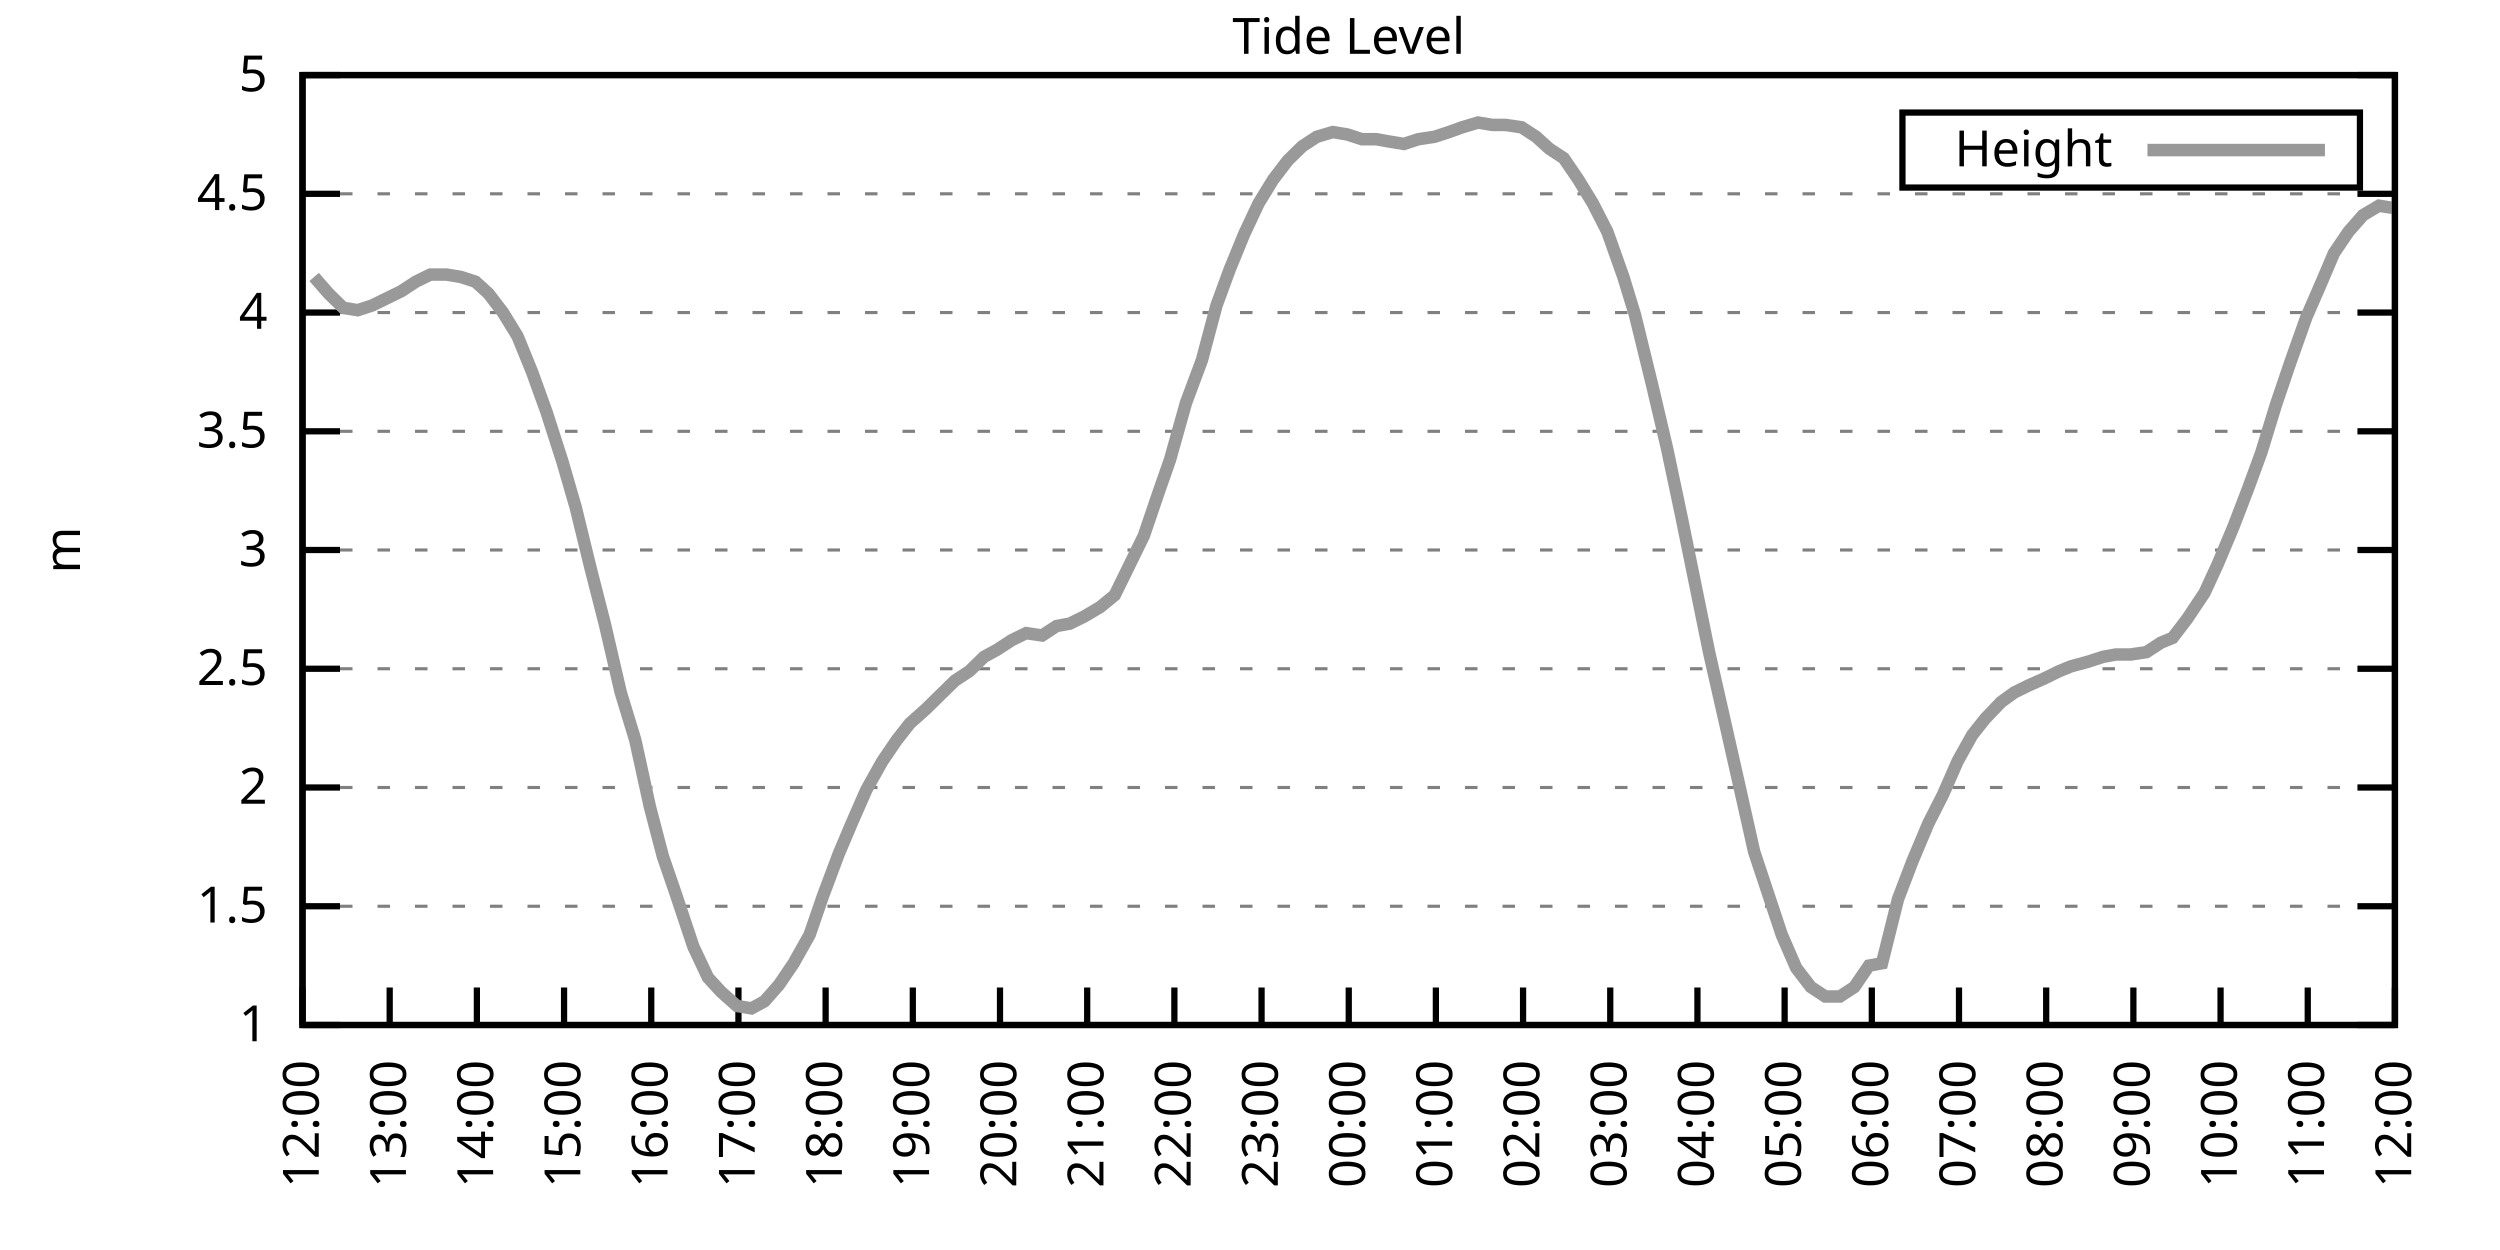
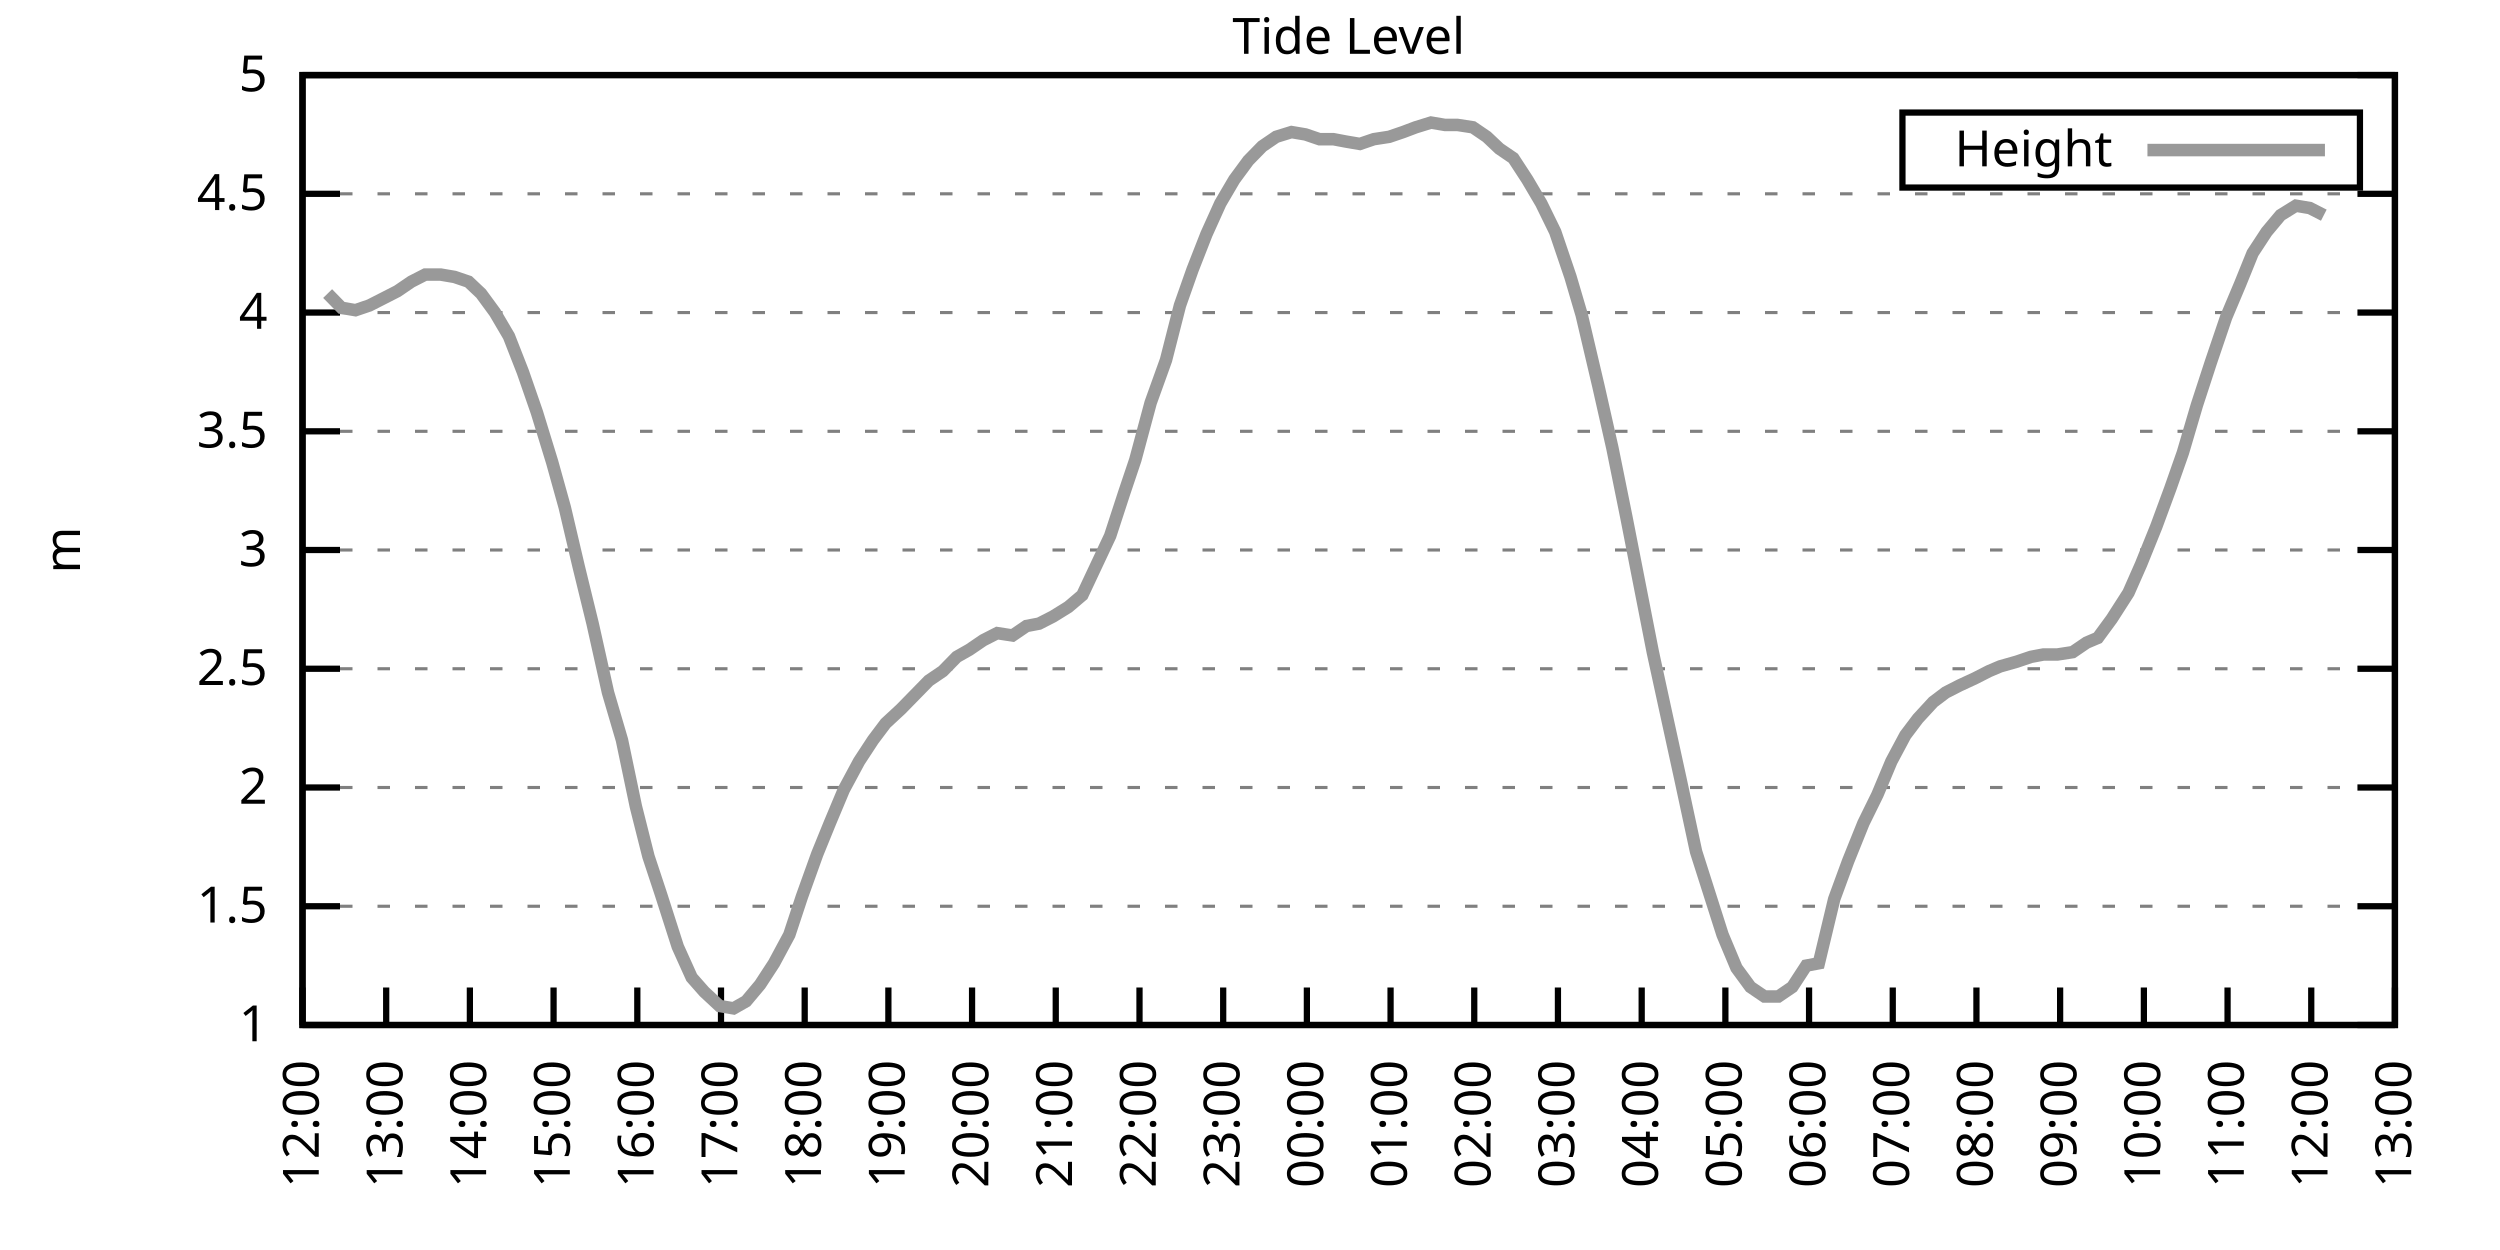
<svg xmlns="http://www.w3.org/2000/svg" xmlns:xlink="http://www.w3.org/1999/xlink" width="400" height="200" viewBox="0 0 400 200">
  <g id="gnuplot_canvas">
    <rect x="0" y="0" width="400" height="200" fill="none" />
    <defs>
      <circle id="gpDot" r="0.5" stroke-width="0.5" stroke="currentColor" />
      <path id="gpPt0" stroke-width="0.333" stroke="currentColor" d="M-1,0 h2 M0,-1 v2" />
      <path id="gpPt1" stroke-width="0.333" stroke="currentColor" d="M-1,-1 L1,1 M1,-1 L-1,1" />
      <path id="gpPt2" stroke-width="0.333" stroke="currentColor" d="M-1,0 L1,0 M0,-1 L0,1 M-1,-1 L1,1 M-1,1 L1,-1" />
      <rect id="gpPt3" stroke-width="0.333" stroke="currentColor" x="-1" y="-1" width="2" height="2" />
      <rect id="gpPt4" stroke-width="0.333" stroke="currentColor" fill="currentColor" x="-1" y="-1" width="2" height="2" />
      <circle id="gpPt5" stroke-width="0.333" stroke="currentColor" cx="0" cy="0" r="1" />
      <use xlink:href="#gpPt5" id="gpPt6" fill="currentColor" stroke="none" />
      <path id="gpPt7" stroke-width="0.333" stroke="currentColor" d="M0,-1.33 L-1.33,0.67 L1.33,0.67 z" />
      <use xlink:href="#gpPt7" id="gpPt8" fill="currentColor" stroke="none" />
      <use xlink:href="#gpPt7" id="gpPt9" stroke="currentColor" transform="rotate(180)" />
      <use xlink:href="#gpPt9" id="gpPt10" fill="currentColor" stroke="none" />
      <use xlink:href="#gpPt3" id="gpPt11" stroke="currentColor" transform="rotate(45)" />
      <use xlink:href="#gpPt11" id="gpPt12" fill="currentColor" stroke="none" />
      <path id="gpPt13" stroke-width="0.333" stroke="currentColor" d="M0,1.330 L1.265,0.411 L0.782,-1.067 L-0.782,-1.076 L-1.265,0.411 z" />
      <use xlink:href="#gpPt13" id="gpPt14" fill="currentColor" stroke="none" />
      <filter id="textbox" filterUnits="objectBoundingBox" x="0" y="0" height="1" width="1">
        <feFlood flood-color="white" flood-opacity="1" result="bgnd" />
        <feComposite in="SourceGraphic" in2="bgnd" operator="atop" />
      </filter>
      <filter id="greybox" filterUnits="objectBoundingBox" x="0" y="0" height="1" width="1">
        <feFlood flood-color="lightgrey" flood-opacity="1" result="grey" />
        <feComposite in="SourceGraphic" in2="grey" operator="atop" />
      </filter>
    </defs>
    <g fill="none" color="white" stroke="currentColor" stroke-width="1.00" stroke-linecap="butt" stroke-linejoin="miter">
</g>
    <g fill="none" color="black" stroke="currentColor" stroke-width="1.00" stroke-linecap="butt" stroke-linejoin="miter">
      <g stroke="none" shape-rendering="crispEdges">
        <polygon fill="rgb(255, 255, 255)" points="48.40,164.00 383.18,164.00 383.18,12.02 48.40,12.02 " />
      </g>
    </g>
    <g fill="none" color="black" stroke="currentColor" stroke-width="1.00" stroke-linecap="butt" stroke-linejoin="miter">
</g>
    <g fill="none" color="black" stroke="black" stroke-width="0.50" stroke-linecap="butt" stroke-linejoin="miter">
</g>
    <g fill="none" color="gray" stroke="currentColor" stroke-width="0.50" stroke-linecap="butt" stroke-linejoin="miter">
      <path stroke="gray" stroke-dasharray="2,4" class="gridline" d="M48.40,164.00 L383.19,164.00  " />
    </g>
    <g fill="none" color="gray" stroke="gray" stroke-width="1.00" stroke-linecap="butt" stroke-linejoin="miter">
</g>
    <g fill="none" color="black" stroke="currentColor" stroke-width="1.00" stroke-linecap="butt" stroke-linejoin="miter">
      <path stroke="black" d="M48.40,164.00 L54.40,164.00 M383.19,164.00 L377.19,164.00  " />
      <g transform="translate(42.80,166.60)" stroke="none" fill="black" font-family="Sans" font-size="8.00" text-anchor="end">
        <text>
          <tspan font-family="Sans"> 1</tspan>
        </text>
      </g>
    </g>
    <g fill="none" color="black" stroke="currentColor" stroke-width="1.00" stroke-linecap="butt" stroke-linejoin="miter">
</g>
    <g fill="none" color="black" stroke="black" stroke-width="0.50" stroke-linecap="butt" stroke-linejoin="miter">
</g>
    <g fill="none" color="gray" stroke="currentColor" stroke-width="0.50" stroke-linecap="butt" stroke-linejoin="miter">
      <path stroke="gray" stroke-dasharray="2,4" class="gridline" d="M48.40,145.00 L383.19,145.00  " />
    </g>
    <g fill="none" color="gray" stroke="gray" stroke-width="1.00" stroke-linecap="butt" stroke-linejoin="miter">
</g>
    <g fill="none" color="black" stroke="currentColor" stroke-width="1.00" stroke-linecap="butt" stroke-linejoin="miter">
      <path stroke="black" d="M48.40,145.00 L54.40,145.00 M383.19,145.00 L377.19,145.00  " />
      <g transform="translate(42.80,147.60)" stroke="none" fill="black" font-family="Sans" font-size="8.00" text-anchor="end">
        <text>
          <tspan font-family="Sans"> 1.5</tspan>
        </text>
      </g>
    </g>
    <g fill="none" color="black" stroke="currentColor" stroke-width="1.00" stroke-linecap="butt" stroke-linejoin="miter">
</g>
    <g fill="none" color="black" stroke="black" stroke-width="0.50" stroke-linecap="butt" stroke-linejoin="miter">
</g>
    <g fill="none" color="gray" stroke="currentColor" stroke-width="0.50" stroke-linecap="butt" stroke-linejoin="miter">
      <path stroke="gray" stroke-dasharray="2,4" class="gridline" d="M48.40,126.00 L383.19,126.00  " />
    </g>
    <g fill="none" color="gray" stroke="gray" stroke-width="1.00" stroke-linecap="butt" stroke-linejoin="miter">
</g>
    <g fill="none" color="black" stroke="currentColor" stroke-width="1.00" stroke-linecap="butt" stroke-linejoin="miter">
      <path stroke="black" d="M48.40,126.00 L54.40,126.00 M383.19,126.00 L377.19,126.00  " />
      <g transform="translate(42.80,128.60)" stroke="none" fill="black" font-family="Sans" font-size="8.00" text-anchor="end">
        <text>
          <tspan font-family="Sans"> 2</tspan>
        </text>
      </g>
    </g>
    <g fill="none" color="black" stroke="currentColor" stroke-width="1.00" stroke-linecap="butt" stroke-linejoin="miter">
</g>
    <g fill="none" color="black" stroke="black" stroke-width="0.50" stroke-linecap="butt" stroke-linejoin="miter">
</g>
    <g fill="none" color="gray" stroke="currentColor" stroke-width="0.50" stroke-linecap="butt" stroke-linejoin="miter">
      <path stroke="gray" stroke-dasharray="2,4" class="gridline" d="M48.40,107.00 L383.19,107.00  " />
    </g>
    <g fill="none" color="gray" stroke="gray" stroke-width="1.00" stroke-linecap="butt" stroke-linejoin="miter">
</g>
    <g fill="none" color="black" stroke="currentColor" stroke-width="1.00" stroke-linecap="butt" stroke-linejoin="miter">
      <path stroke="black" d="M48.40,107.00 L54.40,107.00 M383.19,107.00 L377.19,107.00  " />
      <g transform="translate(42.80,109.60)" stroke="none" fill="black" font-family="Sans" font-size="8.00" text-anchor="end">
        <text>
          <tspan font-family="Sans"> 2.5</tspan>
        </text>
      </g>
    </g>
    <g fill="none" color="black" stroke="currentColor" stroke-width="1.00" stroke-linecap="butt" stroke-linejoin="miter">
</g>
    <g fill="none" color="black" stroke="black" stroke-width="0.50" stroke-linecap="butt" stroke-linejoin="miter">
</g>
    <g fill="none" color="gray" stroke="currentColor" stroke-width="0.50" stroke-linecap="butt" stroke-linejoin="miter">
      <path stroke="gray" stroke-dasharray="2,4" class="gridline" d="M48.40,88.00 L383.19,88.00  " />
    </g>
    <g fill="none" color="gray" stroke="gray" stroke-width="1.00" stroke-linecap="butt" stroke-linejoin="miter">
</g>
    <g fill="none" color="black" stroke="currentColor" stroke-width="1.00" stroke-linecap="butt" stroke-linejoin="miter">
      <path stroke="black" d="M48.40,88.00 L54.40,88.00 M383.19,88.00 L377.19,88.00  " />
      <g transform="translate(42.80,90.60)" stroke="none" fill="black" font-family="Sans" font-size="8.00" text-anchor="end">
        <text>
          <tspan font-family="Sans"> 3</tspan>
        </text>
      </g>
    </g>
    <g fill="none" color="black" stroke="currentColor" stroke-width="1.00" stroke-linecap="butt" stroke-linejoin="miter">
</g>
    <g fill="none" color="black" stroke="black" stroke-width="0.50" stroke-linecap="butt" stroke-linejoin="miter">
</g>
    <g fill="none" color="gray" stroke="currentColor" stroke-width="0.50" stroke-linecap="butt" stroke-linejoin="miter">
      <path stroke="gray" stroke-dasharray="2,4" class="gridline" d="M48.40,69.01 L383.19,69.01  " />
    </g>
    <g fill="none" color="gray" stroke="gray" stroke-width="1.00" stroke-linecap="butt" stroke-linejoin="miter">
</g>
    <g fill="none" color="black" stroke="currentColor" stroke-width="1.00" stroke-linecap="butt" stroke-linejoin="miter">
      <path stroke="black" d="M48.40,69.01 L54.40,69.01 M383.19,69.01 L377.19,69.01  " />
      <g transform="translate(42.80,71.61)" stroke="none" fill="black" font-family="Sans" font-size="8.00" text-anchor="end">
        <text>
          <tspan font-family="Sans"> 3.5</tspan>
        </text>
      </g>
    </g>
    <g fill="none" color="black" stroke="currentColor" stroke-width="1.00" stroke-linecap="butt" stroke-linejoin="miter">
</g>
    <g fill="none" color="black" stroke="black" stroke-width="0.50" stroke-linecap="butt" stroke-linejoin="miter">
</g>
    <g fill="none" color="gray" stroke="currentColor" stroke-width="0.50" stroke-linecap="butt" stroke-linejoin="miter">
      <path stroke="gray" stroke-dasharray="2,4" class="gridline" d="M48.40,50.01 L383.19,50.01  " />
    </g>
    <g fill="none" color="gray" stroke="gray" stroke-width="1.00" stroke-linecap="butt" stroke-linejoin="miter">
</g>
    <g fill="none" color="black" stroke="currentColor" stroke-width="1.00" stroke-linecap="butt" stroke-linejoin="miter">
      <path stroke="black" d="M48.40,50.01 L54.40,50.01 M383.19,50.01 L377.19,50.01  " />
      <g transform="translate(42.80,52.61)" stroke="none" fill="black" font-family="Sans" font-size="8.00" text-anchor="end">
        <text>
          <tspan font-family="Sans"> 4</tspan>
        </text>
      </g>
    </g>
    <g fill="none" color="black" stroke="currentColor" stroke-width="1.00" stroke-linecap="butt" stroke-linejoin="miter">
</g>
    <g fill="none" color="black" stroke="black" stroke-width="0.50" stroke-linecap="butt" stroke-linejoin="miter">
</g>
    <g fill="none" color="gray" stroke="currentColor" stroke-width="0.50" stroke-linecap="butt" stroke-linejoin="miter">
      <path stroke="gray" stroke-dasharray="2,4" class="gridline" d="M48.40,31.01 L383.19,31.01  " />
    </g>
    <g fill="none" color="gray" stroke="gray" stroke-width="1.00" stroke-linecap="butt" stroke-linejoin="miter">
</g>
    <g fill="none" color="black" stroke="currentColor" stroke-width="1.00" stroke-linecap="butt" stroke-linejoin="miter">
      <path stroke="black" d="M48.40,31.01 L54.40,31.01 M383.19,31.01 L377.19,31.01  " />
      <g transform="translate(42.80,33.61)" stroke="none" fill="black" font-family="Sans" font-size="8.00" text-anchor="end">
        <text>
          <tspan font-family="Sans"> 4.5</tspan>
        </text>
      </g>
    </g>
    <g fill="none" color="black" stroke="currentColor" stroke-width="1.00" stroke-linecap="butt" stroke-linejoin="miter">
</g>
    <g fill="none" color="black" stroke="black" stroke-width="0.50" stroke-linecap="butt" stroke-linejoin="miter">
</g>
    <g fill="none" color="gray" stroke="currentColor" stroke-width="0.50" stroke-linecap="butt" stroke-linejoin="miter">
      <path stroke="gray" stroke-dasharray="2,4" class="gridline" d="M48.40,12.01 L383.19,12.01  " />
    </g>
    <g fill="none" color="gray" stroke="gray" stroke-width="1.00" stroke-linecap="butt" stroke-linejoin="miter">
</g>
    <g fill="none" color="black" stroke="currentColor" stroke-width="1.00" stroke-linecap="butt" stroke-linejoin="miter">
      <path stroke="black" d="M48.40,12.01 L54.40,12.01 M383.19,12.01 L377.19,12.01  " />
      <g transform="translate(42.80,14.61)" stroke="none" fill="black" font-family="Sans" font-size="8.00" text-anchor="end">
        <text>
          <tspan font-family="Sans"> 5</tspan>
        </text>
      </g>
    </g>
    <g fill="none" color="black" stroke="currentColor" stroke-width="1.00" stroke-linecap="butt" stroke-linejoin="miter">
      <path stroke="black" d="M48.40,164.00 L48.40,158.00  " />
      <g transform="translate(51.00,169.60) rotate(270.00)" stroke="none" fill="black" font-family="Sans" font-size="8.00" text-anchor="end">
        <text>
          <tspan font-family="Sans">12:00</tspan>
        </text>
      </g>
    </g>
    <g fill="none" color="black" stroke="currentColor" stroke-width="1.00" stroke-linecap="butt" stroke-linejoin="miter">
-       <path stroke="black" d="M62.35,164.00 L62.35,158.00  " />
-       <g transform="translate(64.95,169.60) rotate(270.00)" stroke="none" fill="black" font-family="Sans" font-size="8.00" text-anchor="end">
+       <path stroke="black" d="M61.79,164.00 L61.79,158.00  " />
+       <g transform="translate(64.39,169.60) rotate(270.00)" stroke="none" fill="black" font-family="Sans" font-size="8.00" text-anchor="end">
        <text>
          <tspan font-family="Sans">13:00</tspan>
        </text>
      </g>
    </g>
    <g fill="none" color="black" stroke="currentColor" stroke-width="1.00" stroke-linecap="butt" stroke-linejoin="miter">
-       <path stroke="black" d="M76.30,164.00 L76.30,158.00  " />
-       <g transform="translate(78.90,169.60) rotate(270.00)" stroke="none" fill="black" font-family="Sans" font-size="8.00" text-anchor="end">
+       <path stroke="black" d="M75.18,164.00 L75.18,158.00  " />
+       <g transform="translate(77.78,169.60) rotate(270.00)" stroke="none" fill="black" font-family="Sans" font-size="8.00" text-anchor="end">
        <text>
          <tspan font-family="Sans">14:00</tspan>
        </text>
      </g>
    </g>
    <g fill="none" color="black" stroke="currentColor" stroke-width="1.00" stroke-linecap="butt" stroke-linejoin="miter">
-       <path stroke="black" d="M90.25,164.00 L90.25,158.00  " />
-       <g transform="translate(92.85,169.60) rotate(270.00)" stroke="none" fill="black" font-family="Sans" font-size="8.00" text-anchor="end">
+       <path stroke="black" d="M88.57,164.00 L88.57,158.00  " />
+       <g transform="translate(91.17,169.60) rotate(270.00)" stroke="none" fill="black" font-family="Sans" font-size="8.00" text-anchor="end">
        <text>
          <tspan font-family="Sans">15:00</tspan>
        </text>
      </g>
    </g>
    <g fill="none" color="black" stroke="currentColor" stroke-width="1.00" stroke-linecap="butt" stroke-linejoin="miter">
-       <path stroke="black" d="M104.20,164.00 L104.20,158.00  " />
-       <g transform="translate(106.80,169.60) rotate(270.00)" stroke="none" fill="black" font-family="Sans" font-size="8.00" text-anchor="end">
+       <path stroke="black" d="M101.97,164.00 L101.97,158.00  " />
+       <g transform="translate(104.57,169.60) rotate(270.00)" stroke="none" fill="black" font-family="Sans" font-size="8.00" text-anchor="end">
        <text>
          <tspan font-family="Sans">16:00</tspan>
        </text>
      </g>
    </g>
    <g fill="none" color="black" stroke="currentColor" stroke-width="1.00" stroke-linecap="butt" stroke-linejoin="miter">
-       <path stroke="black" d="M118.15,164.00 L118.15,158.00  " />
-       <g transform="translate(120.75,169.60) rotate(270.00)" stroke="none" fill="black" font-family="Sans" font-size="8.00" text-anchor="end">
+       <path stroke="black" d="M115.36,164.00 L115.36,158.00  " />
+       <g transform="translate(117.96,169.60) rotate(270.00)" stroke="none" fill="black" font-family="Sans" font-size="8.00" text-anchor="end">
        <text>
          <tspan font-family="Sans">17:00</tspan>
        </text>
      </g>
    </g>
    <g fill="none" color="black" stroke="currentColor" stroke-width="1.00" stroke-linecap="butt" stroke-linejoin="miter">
-       <path stroke="black" d="M132.10,164.00 L132.10,158.00  " />
-       <g transform="translate(134.70,169.60) rotate(270.00)" stroke="none" fill="black" font-family="Sans" font-size="8.00" text-anchor="end">
+       <path stroke="black" d="M128.75,164.00 L128.75,158.00  " />
+       <g transform="translate(131.35,169.60) rotate(270.00)" stroke="none" fill="black" font-family="Sans" font-size="8.00" text-anchor="end">
        <text>
          <tspan font-family="Sans">18:00</tspan>
        </text>
      </g>
    </g>
    <g fill="none" color="black" stroke="currentColor" stroke-width="1.00" stroke-linecap="butt" stroke-linejoin="miter">
-       <path stroke="black" d="M146.05,164.00 L146.05,158.00  " />
-       <g transform="translate(148.65,169.60) rotate(270.00)" stroke="none" fill="black" font-family="Sans" font-size="8.00" text-anchor="end">
+       <path stroke="black" d="M142.14,164.00 L142.14,158.00  " />
+       <g transform="translate(144.74,169.60) rotate(270.00)" stroke="none" fill="black" font-family="Sans" font-size="8.00" text-anchor="end">
        <text>
          <tspan font-family="Sans">19:00</tspan>
        </text>
      </g>
    </g>
    <g fill="none" color="black" stroke="currentColor" stroke-width="1.00" stroke-linecap="butt" stroke-linejoin="miter">
-       <path stroke="black" d="M160.00,164.00 L160.00,158.00  " />
-       <g transform="translate(162.60,169.60) rotate(270.00)" stroke="none" fill="black" font-family="Sans" font-size="8.00" text-anchor="end">
+       <path stroke="black" d="M155.53,164.00 L155.53,158.00  " />
+       <g transform="translate(158.13,169.60) rotate(270.00)" stroke="none" fill="black" font-family="Sans" font-size="8.00" text-anchor="end">
        <text>
          <tspan font-family="Sans">20:00</tspan>
        </text>
      </g>
    </g>
    <g fill="none" color="black" stroke="currentColor" stroke-width="1.00" stroke-linecap="butt" stroke-linejoin="miter">
-       <path stroke="black" d="M173.95,164.00 L173.95,158.00  " />
-       <g transform="translate(176.55,169.60) rotate(270.00)" stroke="none" fill="black" font-family="Sans" font-size="8.00" text-anchor="end">
+       <path stroke="black" d="M168.92,164.00 L168.92,158.00  " />
+       <g transform="translate(171.52,169.60) rotate(270.00)" stroke="none" fill="black" font-family="Sans" font-size="8.00" text-anchor="end">
        <text>
          <tspan font-family="Sans">21:00</tspan>
        </text>
      </g>
    </g>
    <g fill="none" color="black" stroke="currentColor" stroke-width="1.00" stroke-linecap="butt" stroke-linejoin="miter">
-       <path stroke="black" d="M187.90,164.00 L187.90,158.00  " />
-       <g transform="translate(190.50,169.60) rotate(270.00)" stroke="none" fill="black" font-family="Sans" font-size="8.00" text-anchor="end">
+       <path stroke="black" d="M182.32,164.00 L182.32,158.00  " />
+       <g transform="translate(184.92,169.60) rotate(270.00)" stroke="none" fill="black" font-family="Sans" font-size="8.00" text-anchor="end">
        <text>
          <tspan font-family="Sans">22:00</tspan>
        </text>
      </g>
    </g>
    <g fill="none" color="black" stroke="currentColor" stroke-width="1.00" stroke-linecap="butt" stroke-linejoin="miter">
-       <path stroke="black" d="M201.85,164.00 L201.85,158.00  " />
-       <g transform="translate(204.45,169.60) rotate(270.00)" stroke="none" fill="black" font-family="Sans" font-size="8.00" text-anchor="end">
+       <path stroke="black" d="M195.71,164.00 L195.71,158.00  " />
+       <g transform="translate(198.31,169.60) rotate(270.00)" stroke="none" fill="black" font-family="Sans" font-size="8.00" text-anchor="end">
        <text>
          <tspan font-family="Sans">23:00</tspan>
        </text>
      </g>
    </g>
    <g fill="none" color="black" stroke="currentColor" stroke-width="1.00" stroke-linecap="butt" stroke-linejoin="miter">
-       <path stroke="black" d="M215.80,164.00 L215.80,158.00  " />
-       <g transform="translate(218.40,169.60) rotate(270.00)" stroke="none" fill="black" font-family="Sans" font-size="8.00" text-anchor="end">
+       <path stroke="black" d="M209.10,164.00 L209.10,158.00  " />
+       <g transform="translate(211.70,169.60) rotate(270.00)" stroke="none" fill="black" font-family="Sans" font-size="8.00" text-anchor="end">
        <text>
          <tspan font-family="Sans">00:00</tspan>
        </text>
      </g>
    </g>
    <g fill="none" color="black" stroke="currentColor" stroke-width="1.00" stroke-linecap="butt" stroke-linejoin="miter">
-       <path stroke="black" d="M229.74,164.00 L229.74,158.00  " />
-       <g transform="translate(232.34,169.60) rotate(270.00)" stroke="none" fill="black" font-family="Sans" font-size="8.00" text-anchor="end">
+       <path stroke="black" d="M222.49,164.00 L222.49,158.00  " />
+       <g transform="translate(225.09,169.60) rotate(270.00)" stroke="none" fill="black" font-family="Sans" font-size="8.00" text-anchor="end">
        <text>
          <tspan font-family="Sans">01:00</tspan>
        </text>
      </g>
    </g>
    <g fill="none" color="black" stroke="currentColor" stroke-width="1.00" stroke-linecap="butt" stroke-linejoin="miter">
-       <path stroke="black" d="M243.69,164.00 L243.69,158.00  " />
-       <g transform="translate(246.29,169.60) rotate(270.00)" stroke="none" fill="black" font-family="Sans" font-size="8.00" text-anchor="end">
+       <path stroke="black" d="M235.88,164.00 L235.88,158.00  " />
+       <g transform="translate(238.48,169.60) rotate(270.00)" stroke="none" fill="black" font-family="Sans" font-size="8.00" text-anchor="end">
        <text>
          <tspan font-family="Sans">02:00</tspan>
        </text>
      </g>
    </g>
    <g fill="none" color="black" stroke="currentColor" stroke-width="1.00" stroke-linecap="butt" stroke-linejoin="miter">
-       <path stroke="black" d="M257.64,164.00 L257.64,158.00  " />
-       <g transform="translate(260.24,169.60) rotate(270.00)" stroke="none" fill="black" font-family="Sans" font-size="8.00" text-anchor="end">
+       <path stroke="black" d="M249.27,164.00 L249.27,158.00  " />
+       <g transform="translate(251.87,169.60) rotate(270.00)" stroke="none" fill="black" font-family="Sans" font-size="8.00" text-anchor="end">
        <text>
          <tspan font-family="Sans">03:00</tspan>
        </text>
      </g>
    </g>
    <g fill="none" color="black" stroke="currentColor" stroke-width="1.00" stroke-linecap="butt" stroke-linejoin="miter">
-       <path stroke="black" d="M271.59,164.00 L271.59,158.00  " />
-       <g transform="translate(274.19,169.60) rotate(270.00)" stroke="none" fill="black" font-family="Sans" font-size="8.00" text-anchor="end">
+       <path stroke="black" d="M262.67,164.00 L262.67,158.00  " />
+       <g transform="translate(265.27,169.60) rotate(270.00)" stroke="none" fill="black" font-family="Sans" font-size="8.00" text-anchor="end">
        <text>
          <tspan font-family="Sans">04:00</tspan>
        </text>
      </g>
    </g>
    <g fill="none" color="black" stroke="currentColor" stroke-width="1.00" stroke-linecap="butt" stroke-linejoin="miter">
-       <path stroke="black" d="M285.54,164.00 L285.54,158.00  " />
-       <g transform="translate(288.14,169.60) rotate(270.00)" stroke="none" fill="black" font-family="Sans" font-size="8.00" text-anchor="end">
+       <path stroke="black" d="M276.06,164.00 L276.06,158.00  " />
+       <g transform="translate(278.66,169.60) rotate(270.00)" stroke="none" fill="black" font-family="Sans" font-size="8.00" text-anchor="end">
        <text>
          <tspan font-family="Sans">05:00</tspan>
        </text>
      </g>
    </g>
    <g fill="none" color="black" stroke="currentColor" stroke-width="1.00" stroke-linecap="butt" stroke-linejoin="miter">
-       <path stroke="black" d="M299.49,164.00 L299.49,158.00  " />
-       <g transform="translate(302.09,169.60) rotate(270.00)" stroke="none" fill="black" font-family="Sans" font-size="8.00" text-anchor="end">
+       <path stroke="black" d="M289.45,164.00 L289.45,158.00  " />
+       <g transform="translate(292.05,169.60) rotate(270.00)" stroke="none" fill="black" font-family="Sans" font-size="8.00" text-anchor="end">
        <text>
          <tspan font-family="Sans">06:00</tspan>
        </text>
      </g>
    </g>
    <g fill="none" color="black" stroke="currentColor" stroke-width="1.00" stroke-linecap="butt" stroke-linejoin="miter">
-       <path stroke="black" d="M313.44,164.00 L313.44,158.00  " />
-       <g transform="translate(316.04,169.60) rotate(270.00)" stroke="none" fill="black" font-family="Sans" font-size="8.00" text-anchor="end">
+       <path stroke="black" d="M302.84,164.00 L302.84,158.00  " />
+       <g transform="translate(305.44,169.60) rotate(270.00)" stroke="none" fill="black" font-family="Sans" font-size="8.00" text-anchor="end">
        <text>
          <tspan font-family="Sans">07:00</tspan>
        </text>
      </g>
    </g>
    <g fill="none" color="black" stroke="currentColor" stroke-width="1.00" stroke-linecap="butt" stroke-linejoin="miter">
-       <path stroke="black" d="M327.39,164.00 L327.39,158.00  " />
-       <g transform="translate(329.99,169.60) rotate(270.00)" stroke="none" fill="black" font-family="Sans" font-size="8.00" text-anchor="end">
+       <path stroke="black" d="M316.23,164.00 L316.23,158.00  " />
+       <g transform="translate(318.83,169.60) rotate(270.00)" stroke="none" fill="black" font-family="Sans" font-size="8.00" text-anchor="end">
        <text>
          <tspan font-family="Sans">08:00</tspan>
        </text>
      </g>
    </g>
    <g fill="none" color="black" stroke="currentColor" stroke-width="1.00" stroke-linecap="butt" stroke-linejoin="miter">
-       <path stroke="black" d="M341.34,164.00 L341.34,158.00  " />
-       <g transform="translate(343.94,169.60) rotate(270.00)" stroke="none" fill="black" font-family="Sans" font-size="8.00" text-anchor="end">
+       <path stroke="black" d="M329.62,164.00 L329.62,158.00  " />
+       <g transform="translate(332.22,169.60) rotate(270.00)" stroke="none" fill="black" font-family="Sans" font-size="8.00" text-anchor="end">
        <text>
          <tspan font-family="Sans">09:00</tspan>
        </text>
      </g>
    </g>
    <g fill="none" color="black" stroke="currentColor" stroke-width="1.00" stroke-linecap="butt" stroke-linejoin="miter">
-       <path stroke="black" d="M355.29,164.00 L355.29,158.00  " />
-       <g transform="translate(357.89,169.60) rotate(270.00)" stroke="none" fill="black" font-family="Sans" font-size="8.00" text-anchor="end">
+       <path stroke="black" d="M343.02,164.00 L343.02,158.00  " />
+       <g transform="translate(345.62,169.60) rotate(270.00)" stroke="none" fill="black" font-family="Sans" font-size="8.00" text-anchor="end">
        <text>
          <tspan font-family="Sans">10:00</tspan>
        </text>
      </g>
    </g>
    <g fill="none" color="black" stroke="currentColor" stroke-width="1.00" stroke-linecap="butt" stroke-linejoin="miter">
-       <path stroke="black" d="M369.24,164.00 L369.24,158.00  " />
-       <g transform="translate(371.84,169.60) rotate(270.00)" stroke="none" fill="black" font-family="Sans" font-size="8.00" text-anchor="end">
+       <path stroke="black" d="M356.41,164.00 L356.41,158.00  " />
+       <g transform="translate(359.01,169.60) rotate(270.00)" stroke="none" fill="black" font-family="Sans" font-size="8.00" text-anchor="end">
        <text>
          <tspan font-family="Sans">11:00</tspan>
+         </text>
+       </g>
+     </g>
+     <g fill="none" color="black" stroke="currentColor" stroke-width="1.00" stroke-linecap="butt" stroke-linejoin="miter">
+       <path stroke="black" d="M369.80,164.00 L369.80,158.00  " />
+       <g transform="translate(372.40,169.60) rotate(270.00)" stroke="none" fill="black" font-family="Sans" font-size="8.00" text-anchor="end">
+         <text>
+           <tspan font-family="Sans">12:00</tspan>
        </text>
      </g>
    </g>
    <g fill="none" color="black" stroke="currentColor" stroke-width="1.00" stroke-linecap="butt" stroke-linejoin="miter">
      <path stroke="black" d="M383.19,164.00 L383.19,158.00  " />
      <g transform="translate(385.79,169.60) rotate(270.00)" stroke="none" fill="black" font-family="Sans" font-size="8.00" text-anchor="end">
        <text>
-           <tspan font-family="Sans">12:00</tspan>
+           <tspan font-family="Sans">13:00</tspan>
        </text>
      </g>
    </g>
    <g fill="none" color="black" stroke="currentColor" stroke-width="1.00" stroke-linecap="butt" stroke-linejoin="miter">
</g>
    <g fill="none" color="black" stroke="currentColor" stroke-width="1.00" stroke-linecap="butt" stroke-linejoin="miter">
      <path stroke="black" d="M48.40,12.01 L48.40,164.00 L383.19,164.00 L383.19,12.01 L48.40,12.01 Z  " />
    </g>
    <g fill="none" color="black" stroke="currentColor" stroke-width="1.00" stroke-linecap="butt" stroke-linejoin="miter">
</g>
    <g fill="none" color="black" stroke="currentColor" stroke-width="1.00" stroke-linecap="butt" stroke-linejoin="miter">
      <path stroke="black" d="M304.39,30.01 L304.39,18.01 L377.59,18.01 L377.59,30.01 L304.39,30.01 Z  " />
    </g>
    <g id="Tide_level_plot_1">
      <g fill="none" color="white" stroke="black" stroke-width="2.00" stroke-linecap="butt" stroke-linejoin="miter">
</g>
      <g fill="none" color="black" stroke="currentColor" stroke-width="2.00" stroke-linecap="butt" stroke-linejoin="miter">
        <g transform="translate(337.99,26.61)" stroke="none" fill="black" font-family="Sans" font-size="8.00" text-anchor="end">
          <text>
            <tspan font-family="Sans">Height</tspan>
          </text>
        </g>
      </g>
      <g fill="none" color="black" stroke="currentColor" stroke-width="2.00" stroke-linecap="butt" stroke-linejoin="miter">
-         <path stroke="rgb(153, 153, 153)" d="M343.59,24.01 L371.99,24.01 M50.26,44.31 L52.58,46.97 L54.91,49.25 L57.23,49.63 L59.56,48.87 L61.88,47.73   L64.21,46.59 L66.53,45.07 L68.86,43.93 L71.42,43.93 L73.74,44.31 L76.07,45.07 L78.16,46.97 L80.48,50.01   L82.81,53.81 L85.13,59.51 L87.46,65.97 L90.02,73.95 L92.11,81.17 L94.43,90.66 L96.76,99.78 L99.32,110.80   L101.64,118.40 L103.97,129.04 L106.06,137.02 L108.15,143.10 L110.94,151.46 L113.27,156.40 L115.36,158.68 L117.92,160.96   L120.24,161.34 L122.33,160.20 L124.66,157.54 L126.98,154.12 L129.54,149.56 L131.63,143.48 L134.19,136.64 L136.28,131.70   L138.61,126.38 L141.16,121.82 L143.49,118.40 L145.58,115.74 L148.14,113.46 L150.46,111.18 L152.79,108.90 L155.11,107.38   L157.44,105.10 L159.53,103.96 L161.86,102.44 L164.18,101.30 L166.74,101.68 L169.06,100.16 L171.16,99.78 L173.48,98.64   L176.04,97.12 L178.36,95.22 L183.01,85.73 L185.34,78.89 L187.20,73.57 L189.76,64.45 L192.31,57.61 L194.64,48.87   L196.73,43.17 L199.06,37.47 L201.38,32.53 L203.71,28.73 L206.03,25.69 L208.36,23.41 L210.68,21.89 L213.24,21.13   L215.56,21.51 L217.89,22.27 L220.21,22.27 L222.30,22.65 L224.63,23.03 L226.95,22.27 L229.51,21.89 L231.84,21.13   L233.93,20.37 L236.49,19.61 L238.81,19.99 L240.90,19.99 L243.46,20.37 L245.79,21.89 L247.88,23.79 L250.20,25.31   L252.53,28.73 L254.85,32.53 L257.18,37.09 L259.74,44.31 L261.60,50.39 L264.39,61.79 L266.71,71.67 L269.04,82.69   L271.36,94.08 L273.45,104.34 L275.78,114.60 L278.10,124.86 L280.66,136.26 L285.08,149.56 L287.40,154.88 L289.73,157.92   L292.05,159.44 L294.38,159.44 L296.70,157.92 L299.03,154.50 L301.12,154.12 L303.68,143.86 L306.00,137.78 L308.56,131.70   L310.88,127.14 L313.21,121.82 L315.53,117.64 L317.63,114.98 L320.18,112.32 L322.28,110.80 L324.60,109.66 L327.16,108.52   L329.48,107.38 L331.34,106.62 L334.13,105.86 L336.46,105.10 L338.55,104.72 L340.88,104.72 L343.43,104.34 L345.76,102.82   L347.62,102.06 L349.94,99.02 L352.73,94.84 L354.83,90.28 L357.38,84.21 L359.71,78.13 L361.80,72.43 L364.13,64.83   L366.45,57.99 L369.01,50.77 L371.33,45.45 L373.43,40.51 L375.75,37.09 L378.08,34.43 L380.63,32.91 L382.96,33.29    " />
+         <path stroke="rgb(153, 153, 153)" d="M343.59,24.01 L371.99,24.01 M52.42,46.97 L54.65,49.25 L56.88,49.63 L59.11,48.87 L61.35,47.73 L63.58,46.59   L65.81,45.07 L68.04,43.93 L70.50,43.93 L72.73,44.31 L74.96,45.07 L76.97,46.97 L79.20,50.01 L81.43,53.81   L83.66,59.51 L85.90,65.97 L88.35,73.95 L90.36,81.17 L92.59,90.66 L94.82,99.78 L97.28,110.80 L99.51,118.40   L101.74,129.04 L103.75,137.02 L105.76,143.10 L108.44,151.46 L110.67,156.40 L112.68,158.68 L115.13,160.96 L117.37,161.34   L119.38,160.20 L121.61,157.54 L123.84,154.12 L126.29,149.56 L128.30,143.48 L130.76,136.64 L132.77,131.70 L135.00,126.38   L137.45,121.82 L139.69,118.40 L141.69,115.74 L144.15,113.46 L146.38,111.18 L148.61,108.90 L150.85,107.38 L153.08,105.10   L155.09,103.96 L157.32,102.44 L159.55,101.30 L162.01,101.68 L164.24,100.16 L166.25,99.78 L168.48,98.64 L170.93,97.12   L173.17,95.22 L177.63,85.73 L179.86,78.89 L181.65,73.57 L184.10,64.45 L186.56,57.61 L188.79,48.87 L190.80,43.17   L193.03,37.47 L195.26,32.53 L197.49,28.73 L199.73,25.69 L201.96,23.41 L204.19,21.89 L206.64,21.13 L208.88,21.51   L211.11,22.27 L213.34,22.27 L215.35,22.65 L217.58,23.03 L219.81,22.27 L222.27,21.89 L224.50,21.13 L226.51,20.37   L228.96,19.61 L231.20,19.99 L233.20,19.99 L235.66,20.37 L237.89,21.89 L239.90,23.79 L242.13,25.31 L244.36,28.73   L246.60,32.53 L248.83,37.09 L251.28,44.31 L253.07,50.39 L255.75,61.79 L257.98,71.67 L260.21,82.69 L262.44,94.08   L264.45,104.34 L266.68,114.60 L268.92,124.86 L271.37,136.26 L275.61,149.56 L277.84,154.88 L280.07,157.92 L282.31,159.44   L284.54,159.44 L286.77,157.92 L289.00,154.50 L291.01,154.12 L293.47,143.86 L295.70,137.78 L298.15,131.70 L300.39,127.14   L302.62,121.82 L304.85,117.64 L306.86,114.98 L309.31,112.32 L311.32,110.80 L313.55,109.66 L316.01,108.52 L318.24,107.38   L320.03,106.62 L322.70,105.86 L324.94,105.10 L326.95,104.72 L329.18,104.72 L331.63,104.34 L333.86,102.82 L335.65,102.06   L337.88,99.02 L340.56,94.84 L342.57,90.28 L345.02,84.21 L347.26,78.13 L349.26,72.43 L351.50,64.83 L353.73,57.99   L356.18,50.77 L358.42,45.45 L360.42,40.51 L362.66,37.09 L364.89,34.43 L367.34,32.91 L369.58,33.29 L371.81,34.43    " />
      </g>
    </g>
    <g fill="none" color="black" stroke="currentColor" stroke-width="2.00" stroke-linecap="butt" stroke-linejoin="miter">
</g>
    <g fill="none" color="black" stroke="black" stroke-width="1.00" stroke-linecap="butt" stroke-linejoin="miter">
</g>
    <g fill="none" color="black" stroke="currentColor" stroke-width="1.00" stroke-linecap="butt" stroke-linejoin="miter">
      <path stroke="black" d="M48.40,12.01 L48.40,164.00 L383.19,164.00 L383.19,12.01 L48.40,12.01 Z  " />
      <g transform="translate(12.80,88.01) rotate(270.00)" stroke="none" fill="black" font-family="Sans" font-size="8.00" text-anchor="middle">
        <text>
          <tspan font-family="Sans">m</tspan>
        </text>
      </g>
    </g>
    <g fill="none" color="black" stroke="currentColor" stroke-width="1.00" stroke-linecap="butt" stroke-linejoin="miter">
</g>
    <g fill="none" color="black" stroke="currentColor" stroke-width="1.00" stroke-linecap="butt" stroke-linejoin="miter">
      <g transform="translate(215.79,8.61)" stroke="none" fill="black" font-family="Sans" font-size="8.00" text-anchor="middle">
        <text>
          <tspan font-family="Sans">Tide Level</tspan>
        </text>
      </g>
    </g>
    <g fill="none" color="black" stroke="currentColor" stroke-width="1.00" stroke-linecap="butt" stroke-linejoin="miter">
</g>
  </g>
</svg>
